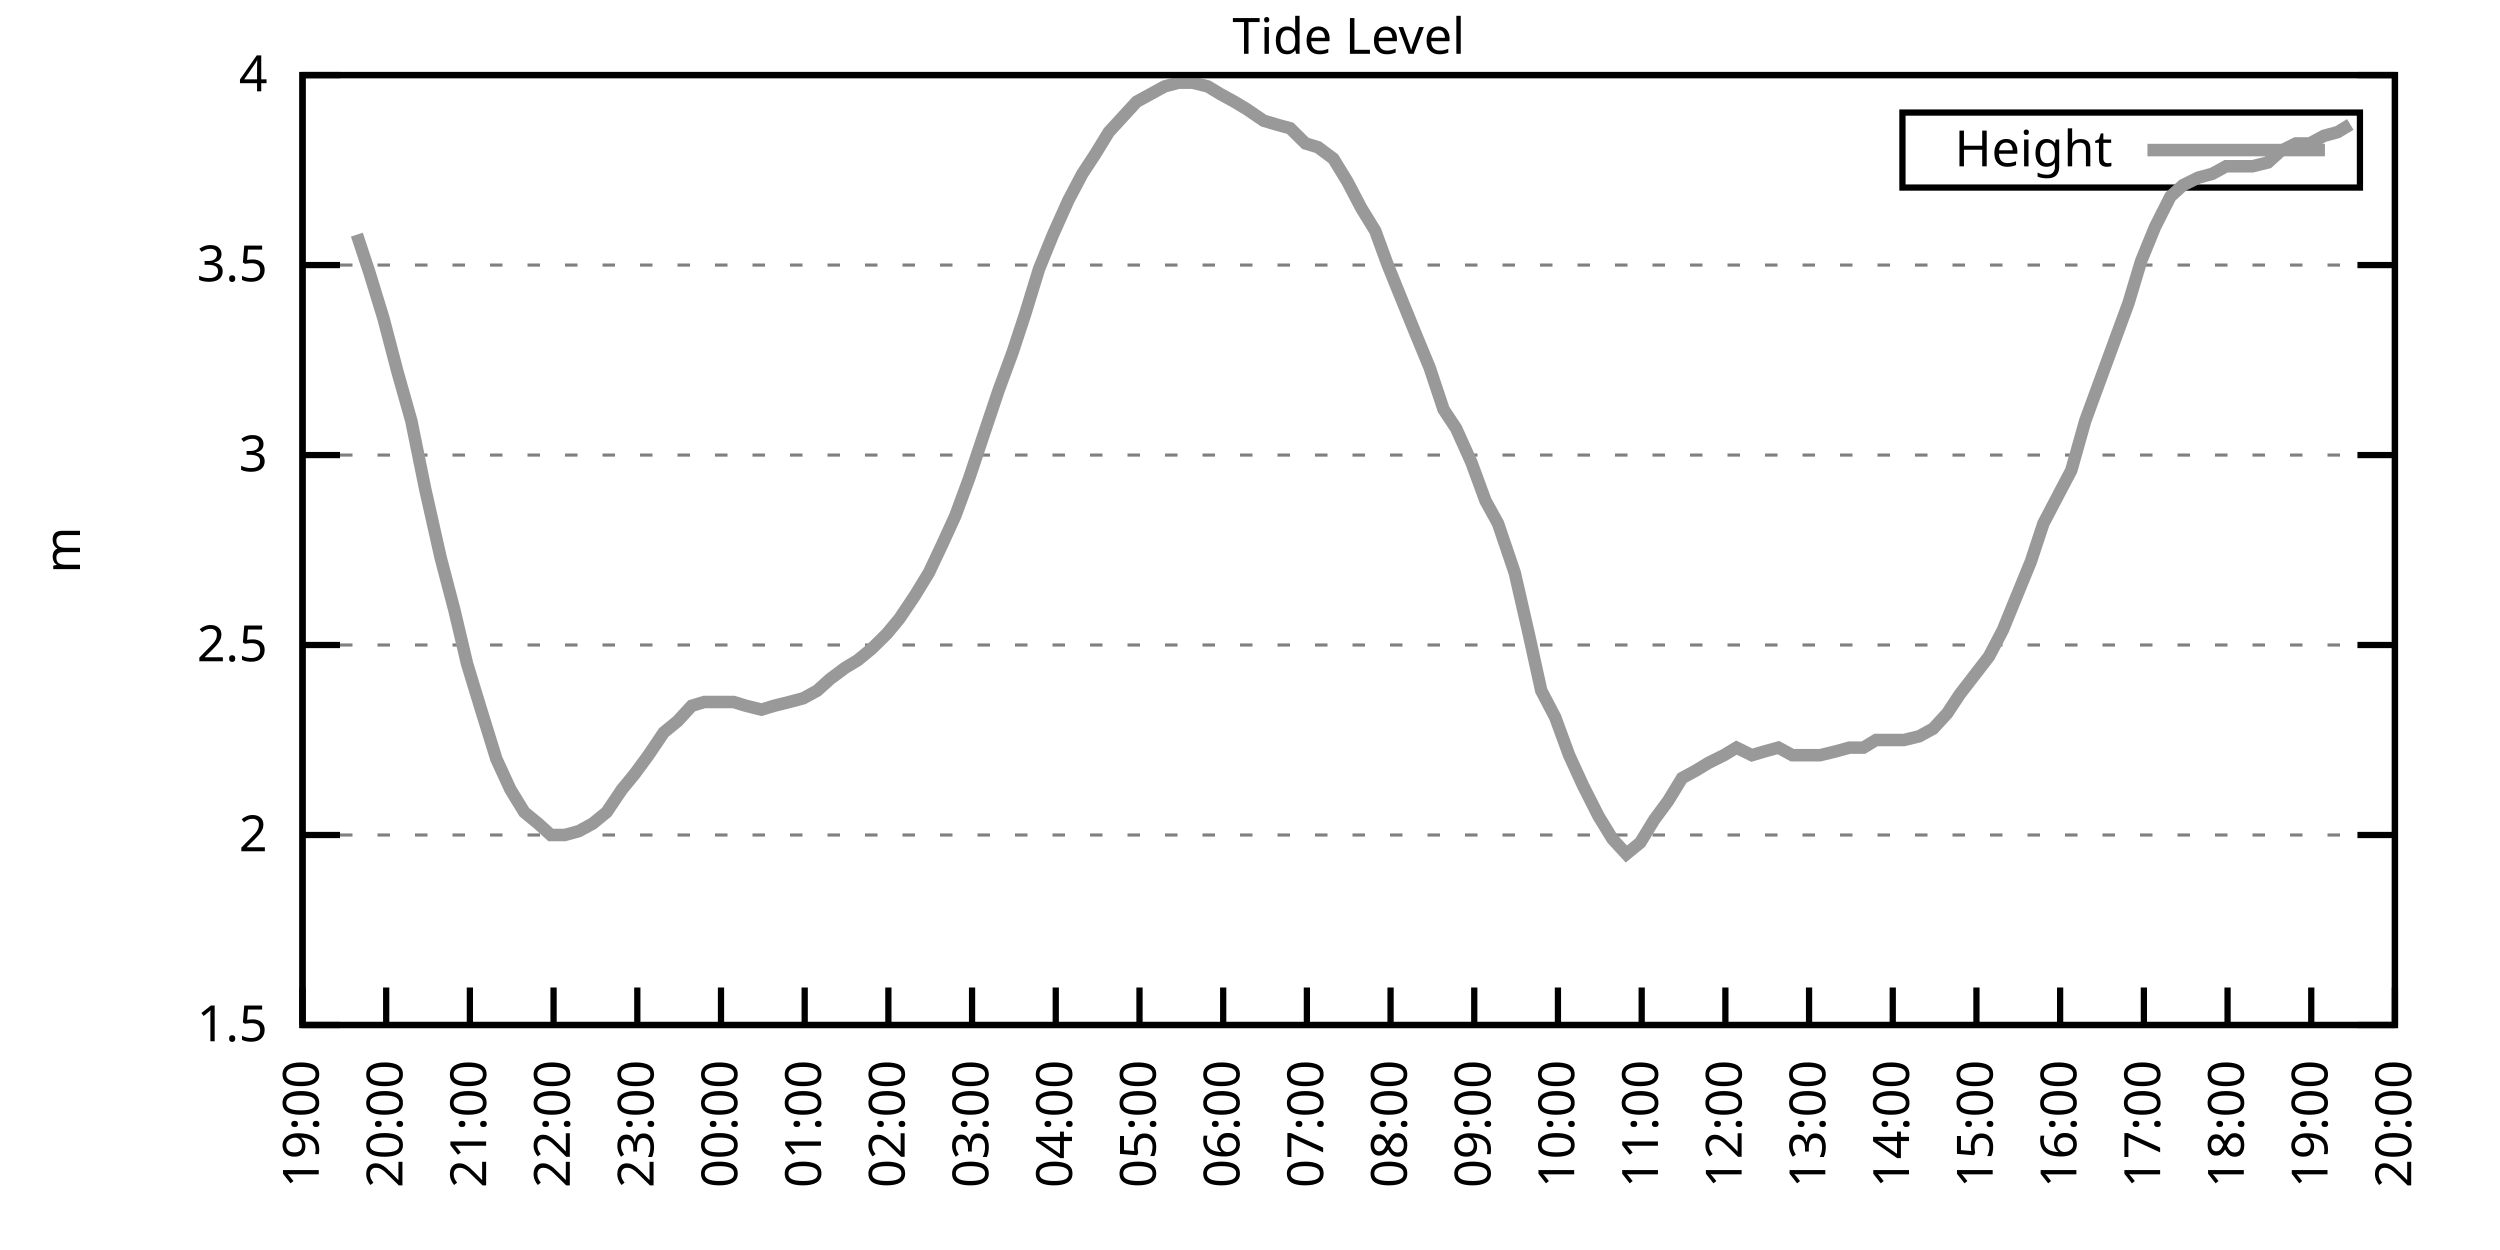
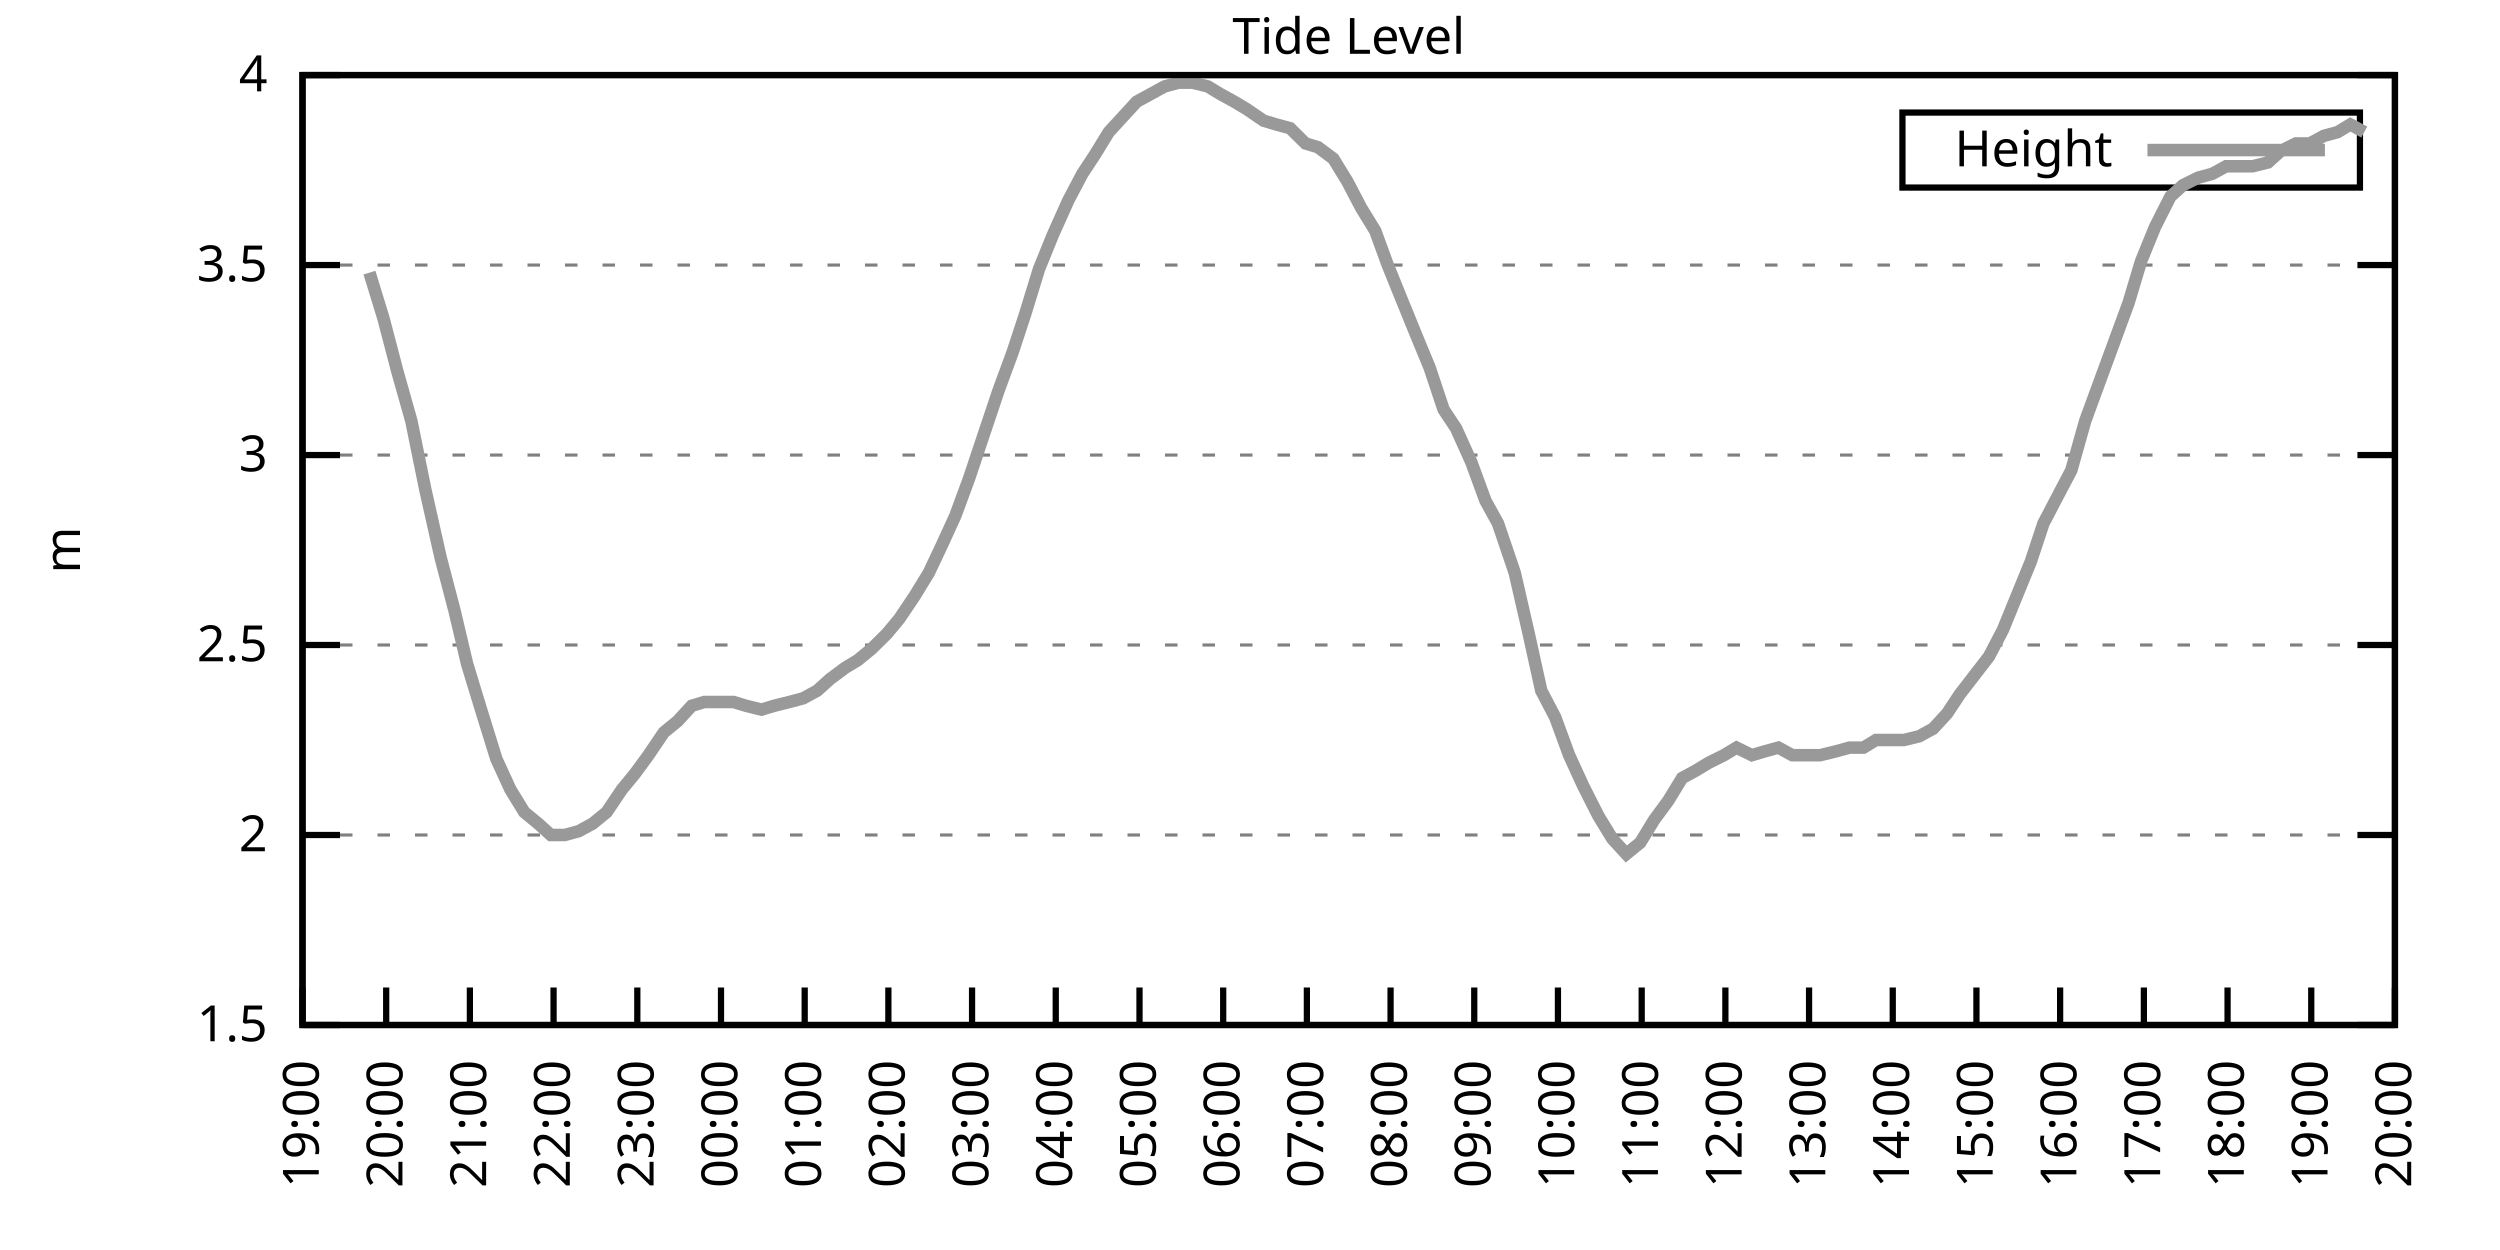
<svg xmlns="http://www.w3.org/2000/svg" xmlns:xlink="http://www.w3.org/1999/xlink" width="400" height="200" viewBox="0 0 400 200">
  <g id="gnuplot_canvas">
    <rect x="0" y="0" width="400" height="200" fill="none" />
    <defs>
      <circle id="gpDot" r="0.5" stroke-width="0.5" stroke="currentColor" />
      <path id="gpPt0" stroke-width="0.333" stroke="currentColor" d="M-1,0 h2 M0,-1 v2" />
      <path id="gpPt1" stroke-width="0.333" stroke="currentColor" d="M-1,-1 L1,1 M1,-1 L-1,1" />
      <path id="gpPt2" stroke-width="0.333" stroke="currentColor" d="M-1,0 L1,0 M0,-1 L0,1 M-1,-1 L1,1 M-1,1 L1,-1" />
      <rect id="gpPt3" stroke-width="0.333" stroke="currentColor" x="-1" y="-1" width="2" height="2" />
      <rect id="gpPt4" stroke-width="0.333" stroke="currentColor" fill="currentColor" x="-1" y="-1" width="2" height="2" />
      <circle id="gpPt5" stroke-width="0.333" stroke="currentColor" cx="0" cy="0" r="1" />
      <use xlink:href="#gpPt5" id="gpPt6" fill="currentColor" stroke="none" />
      <path id="gpPt7" stroke-width="0.333" stroke="currentColor" d="M0,-1.33 L-1.33,0.67 L1.33,0.67 z" />
      <use xlink:href="#gpPt7" id="gpPt8" fill="currentColor" stroke="none" />
      <use xlink:href="#gpPt7" id="gpPt9" stroke="currentColor" transform="rotate(180)" />
      <use xlink:href="#gpPt9" id="gpPt10" fill="currentColor" stroke="none" />
      <use xlink:href="#gpPt3" id="gpPt11" stroke="currentColor" transform="rotate(45)" />
      <use xlink:href="#gpPt11" id="gpPt12" fill="currentColor" stroke="none" />
      <path id="gpPt13" stroke-width="0.333" stroke="currentColor" d="M0,1.330 L1.265,0.411 L0.782,-1.067 L-0.782,-1.076 L-1.265,0.411 z" />
      <use xlink:href="#gpPt13" id="gpPt14" fill="currentColor" stroke="none" />
      <filter id="textbox" filterUnits="objectBoundingBox" x="0" y="0" height="1" width="1">
        <feFlood flood-color="white" flood-opacity="1" result="bgnd" />
        <feComposite in="SourceGraphic" in2="bgnd" operator="atop" />
      </filter>
      <filter id="greybox" filterUnits="objectBoundingBox" x="0" y="0" height="1" width="1">
        <feFlood flood-color="lightgrey" flood-opacity="1" result="grey" />
        <feComposite in="SourceGraphic" in2="grey" operator="atop" />
      </filter>
    </defs>
    <g fill="none" color="white" stroke="currentColor" stroke-width="1.00" stroke-linecap="butt" stroke-linejoin="miter">
</g>
    <g fill="none" color="black" stroke="currentColor" stroke-width="1.00" stroke-linecap="butt" stroke-linejoin="miter">
      <g stroke="none" shape-rendering="crispEdges">
        <polygon fill="rgb(255, 255, 255)" points="48.40,164.00 383.18,164.00 383.18,12.02 48.40,12.02 " />
      </g>
    </g>
    <g fill="none" color="black" stroke="currentColor" stroke-width="1.00" stroke-linecap="butt" stroke-linejoin="miter">
</g>
    <g fill="none" color="black" stroke="black" stroke-width="0.50" stroke-linecap="butt" stroke-linejoin="miter">
</g>
    <g fill="none" color="gray" stroke="currentColor" stroke-width="0.50" stroke-linecap="butt" stroke-linejoin="miter">
      <path stroke="gray" stroke-dasharray="2,4" class="gridline" d="M48.40,164.00 L383.19,164.00  " />
    </g>
    <g fill="none" color="gray" stroke="gray" stroke-width="1.00" stroke-linecap="butt" stroke-linejoin="miter">
</g>
    <g fill="none" color="black" stroke="currentColor" stroke-width="1.00" stroke-linecap="butt" stroke-linejoin="miter">
      <path stroke="black" d="M48.40,164.00 L54.40,164.00 M383.19,164.00 L377.19,164.00  " />
      <g transform="translate(42.80,166.60)" stroke="none" fill="black" font-family="Sans" font-size="8.00" text-anchor="end">
        <text>
          <tspan font-family="Sans"> 1.5</tspan>
        </text>
      </g>
    </g>
    <g fill="none" color="black" stroke="currentColor" stroke-width="1.00" stroke-linecap="butt" stroke-linejoin="miter">
</g>
    <g fill="none" color="black" stroke="black" stroke-width="0.50" stroke-linecap="butt" stroke-linejoin="miter">
</g>
    <g fill="none" color="gray" stroke="currentColor" stroke-width="0.50" stroke-linecap="butt" stroke-linejoin="miter">
      <path stroke="gray" stroke-dasharray="2,4" class="gridline" d="M48.40,133.60 L383.19,133.60  " />
    </g>
    <g fill="none" color="gray" stroke="gray" stroke-width="1.00" stroke-linecap="butt" stroke-linejoin="miter">
</g>
    <g fill="none" color="black" stroke="currentColor" stroke-width="1.00" stroke-linecap="butt" stroke-linejoin="miter">
      <path stroke="black" d="M48.40,133.60 L54.40,133.60 M383.19,133.60 L377.19,133.60  " />
      <g transform="translate(42.80,136.20)" stroke="none" fill="black" font-family="Sans" font-size="8.00" text-anchor="end">
        <text>
          <tspan font-family="Sans"> 2</tspan>
        </text>
      </g>
    </g>
    <g fill="none" color="black" stroke="currentColor" stroke-width="1.00" stroke-linecap="butt" stroke-linejoin="miter">
</g>
    <g fill="none" color="black" stroke="black" stroke-width="0.50" stroke-linecap="butt" stroke-linejoin="miter">
</g>
    <g fill="none" color="gray" stroke="currentColor" stroke-width="0.50" stroke-linecap="butt" stroke-linejoin="miter">
      <path stroke="gray" stroke-dasharray="2,4" class="gridline" d="M48.40,103.20 L383.19,103.20  " />
    </g>
    <g fill="none" color="gray" stroke="gray" stroke-width="1.00" stroke-linecap="butt" stroke-linejoin="miter">
</g>
    <g fill="none" color="black" stroke="currentColor" stroke-width="1.00" stroke-linecap="butt" stroke-linejoin="miter">
      <path stroke="black" d="M48.40,103.20 L54.40,103.20 M383.19,103.20 L377.19,103.20  " />
      <g transform="translate(42.80,105.80)" stroke="none" fill="black" font-family="Sans" font-size="8.00" text-anchor="end">
        <text>
          <tspan font-family="Sans"> 2.5</tspan>
        </text>
      </g>
    </g>
    <g fill="none" color="black" stroke="currentColor" stroke-width="1.00" stroke-linecap="butt" stroke-linejoin="miter">
</g>
    <g fill="none" color="black" stroke="black" stroke-width="0.50" stroke-linecap="butt" stroke-linejoin="miter">
</g>
    <g fill="none" color="gray" stroke="currentColor" stroke-width="0.50" stroke-linecap="butt" stroke-linejoin="miter">
      <path stroke="gray" stroke-dasharray="2,4" class="gridline" d="M48.40,72.81 L383.19,72.81  " />
    </g>
    <g fill="none" color="gray" stroke="gray" stroke-width="1.00" stroke-linecap="butt" stroke-linejoin="miter">
</g>
    <g fill="none" color="black" stroke="currentColor" stroke-width="1.00" stroke-linecap="butt" stroke-linejoin="miter">
      <path stroke="black" d="M48.40,72.81 L54.40,72.81 M383.19,72.81 L377.19,72.81  " />
      <g transform="translate(42.80,75.41)" stroke="none" fill="black" font-family="Sans" font-size="8.00" text-anchor="end">
        <text>
          <tspan font-family="Sans"> 3</tspan>
        </text>
      </g>
    </g>
    <g fill="none" color="black" stroke="currentColor" stroke-width="1.00" stroke-linecap="butt" stroke-linejoin="miter">
</g>
    <g fill="none" color="black" stroke="black" stroke-width="0.50" stroke-linecap="butt" stroke-linejoin="miter">
</g>
    <g fill="none" color="gray" stroke="currentColor" stroke-width="0.50" stroke-linecap="butt" stroke-linejoin="miter">
      <path stroke="gray" stroke-dasharray="2,4" class="gridline" d="M48.40,42.41 L383.19,42.41  " />
    </g>
    <g fill="none" color="gray" stroke="gray" stroke-width="1.00" stroke-linecap="butt" stroke-linejoin="miter">
</g>
    <g fill="none" color="black" stroke="currentColor" stroke-width="1.00" stroke-linecap="butt" stroke-linejoin="miter">
      <path stroke="black" d="M48.40,42.41 L54.40,42.41 M383.19,42.41 L377.19,42.41  " />
      <g transform="translate(42.80,45.01)" stroke="none" fill="black" font-family="Sans" font-size="8.00" text-anchor="end">
        <text>
          <tspan font-family="Sans"> 3.5</tspan>
        </text>
      </g>
    </g>
    <g fill="none" color="black" stroke="currentColor" stroke-width="1.00" stroke-linecap="butt" stroke-linejoin="miter">
</g>
    <g fill="none" color="black" stroke="black" stroke-width="0.50" stroke-linecap="butt" stroke-linejoin="miter">
</g>
    <g fill="none" color="gray" stroke="currentColor" stroke-width="0.50" stroke-linecap="butt" stroke-linejoin="miter">
      <path stroke="gray" stroke-dasharray="2,4" class="gridline" d="M48.40,12.01 L383.19,12.01  " />
    </g>
    <g fill="none" color="gray" stroke="gray" stroke-width="1.00" stroke-linecap="butt" stroke-linejoin="miter">
</g>
    <g fill="none" color="black" stroke="currentColor" stroke-width="1.00" stroke-linecap="butt" stroke-linejoin="miter">
      <path stroke="black" d="M48.40,12.01 L54.40,12.01 M383.19,12.01 L377.19,12.01  " />
      <g transform="translate(42.80,14.61)" stroke="none" fill="black" font-family="Sans" font-size="8.00" text-anchor="end">
        <text>
          <tspan font-family="Sans"> 4</tspan>
        </text>
      </g>
    </g>
    <g fill="none" color="black" stroke="currentColor" stroke-width="1.00" stroke-linecap="butt" stroke-linejoin="miter">
      <path stroke="black" d="M48.40,164.00 L48.40,158.00  " />
      <g transform="translate(51.00,169.60) rotate(270.00)" stroke="none" fill="black" font-family="Sans" font-size="8.00" text-anchor="end">
        <text>
          <tspan font-family="Sans">19:00</tspan>
        </text>
      </g>
    </g>
    <g fill="none" color="black" stroke="currentColor" stroke-width="1.00" stroke-linecap="butt" stroke-linejoin="miter">
      <path stroke="black" d="M61.79,164.00 L61.79,158.00  " />
      <g transform="translate(64.39,169.60) rotate(270.00)" stroke="none" fill="black" font-family="Sans" font-size="8.00" text-anchor="end">
        <text>
          <tspan font-family="Sans">20:00</tspan>
        </text>
      </g>
    </g>
    <g fill="none" color="black" stroke="currentColor" stroke-width="1.00" stroke-linecap="butt" stroke-linejoin="miter">
      <path stroke="black" d="M75.18,164.00 L75.18,158.00  " />
      <g transform="translate(77.78,169.60) rotate(270.00)" stroke="none" fill="black" font-family="Sans" font-size="8.00" text-anchor="end">
        <text>
          <tspan font-family="Sans">21:00</tspan>
        </text>
      </g>
    </g>
    <g fill="none" color="black" stroke="currentColor" stroke-width="1.00" stroke-linecap="butt" stroke-linejoin="miter">
      <path stroke="black" d="M88.57,164.00 L88.57,158.00  " />
      <g transform="translate(91.17,169.60) rotate(270.00)" stroke="none" fill="black" font-family="Sans" font-size="8.00" text-anchor="end">
        <text>
          <tspan font-family="Sans">22:00</tspan>
        </text>
      </g>
    </g>
    <g fill="none" color="black" stroke="currentColor" stroke-width="1.00" stroke-linecap="butt" stroke-linejoin="miter">
      <path stroke="black" d="M101.97,164.00 L101.97,158.00  " />
      <g transform="translate(104.57,169.60) rotate(270.00)" stroke="none" fill="black" font-family="Sans" font-size="8.00" text-anchor="end">
        <text>
          <tspan font-family="Sans">23:00</tspan>
        </text>
      </g>
    </g>
    <g fill="none" color="black" stroke="currentColor" stroke-width="1.00" stroke-linecap="butt" stroke-linejoin="miter">
      <path stroke="black" d="M115.36,164.00 L115.36,158.00  " />
      <g transform="translate(117.96,169.60) rotate(270.00)" stroke="none" fill="black" font-family="Sans" font-size="8.00" text-anchor="end">
        <text>
          <tspan font-family="Sans">00:00</tspan>
        </text>
      </g>
    </g>
    <g fill="none" color="black" stroke="currentColor" stroke-width="1.00" stroke-linecap="butt" stroke-linejoin="miter">
      <path stroke="black" d="M128.75,164.00 L128.75,158.00  " />
      <g transform="translate(131.35,169.60) rotate(270.00)" stroke="none" fill="black" font-family="Sans" font-size="8.00" text-anchor="end">
        <text>
          <tspan font-family="Sans">01:00</tspan>
        </text>
      </g>
    </g>
    <g fill="none" color="black" stroke="currentColor" stroke-width="1.00" stroke-linecap="butt" stroke-linejoin="miter">
      <path stroke="black" d="M142.14,164.00 L142.14,158.00  " />
      <g transform="translate(144.74,169.60) rotate(270.00)" stroke="none" fill="black" font-family="Sans" font-size="8.00" text-anchor="end">
        <text>
          <tspan font-family="Sans">02:00</tspan>
        </text>
      </g>
    </g>
    <g fill="none" color="black" stroke="currentColor" stroke-width="1.00" stroke-linecap="butt" stroke-linejoin="miter">
      <path stroke="black" d="M155.53,164.00 L155.53,158.00  " />
      <g transform="translate(158.13,169.60) rotate(270.00)" stroke="none" fill="black" font-family="Sans" font-size="8.00" text-anchor="end">
        <text>
          <tspan font-family="Sans">03:00</tspan>
        </text>
      </g>
    </g>
    <g fill="none" color="black" stroke="currentColor" stroke-width="1.00" stroke-linecap="butt" stroke-linejoin="miter">
      <path stroke="black" d="M168.92,164.00 L168.92,158.00  " />
      <g transform="translate(171.52,169.60) rotate(270.00)" stroke="none" fill="black" font-family="Sans" font-size="8.00" text-anchor="end">
        <text>
          <tspan font-family="Sans">04:00</tspan>
        </text>
      </g>
    </g>
    <g fill="none" color="black" stroke="currentColor" stroke-width="1.00" stroke-linecap="butt" stroke-linejoin="miter">
      <path stroke="black" d="M182.32,164.00 L182.32,158.00  " />
      <g transform="translate(184.92,169.60) rotate(270.00)" stroke="none" fill="black" font-family="Sans" font-size="8.00" text-anchor="end">
        <text>
          <tspan font-family="Sans">05:00</tspan>
        </text>
      </g>
    </g>
    <g fill="none" color="black" stroke="currentColor" stroke-width="1.00" stroke-linecap="butt" stroke-linejoin="miter">
      <path stroke="black" d="M195.71,164.00 L195.71,158.00  " />
      <g transform="translate(198.31,169.60) rotate(270.00)" stroke="none" fill="black" font-family="Sans" font-size="8.00" text-anchor="end">
        <text>
          <tspan font-family="Sans">06:00</tspan>
        </text>
      </g>
    </g>
    <g fill="none" color="black" stroke="currentColor" stroke-width="1.00" stroke-linecap="butt" stroke-linejoin="miter">
      <path stroke="black" d="M209.10,164.00 L209.10,158.00  " />
      <g transform="translate(211.70,169.60) rotate(270.00)" stroke="none" fill="black" font-family="Sans" font-size="8.00" text-anchor="end">
        <text>
          <tspan font-family="Sans">07:00</tspan>
        </text>
      </g>
    </g>
    <g fill="none" color="black" stroke="currentColor" stroke-width="1.00" stroke-linecap="butt" stroke-linejoin="miter">
      <path stroke="black" d="M222.49,164.00 L222.49,158.00  " />
      <g transform="translate(225.09,169.60) rotate(270.00)" stroke="none" fill="black" font-family="Sans" font-size="8.00" text-anchor="end">
        <text>
          <tspan font-family="Sans">08:00</tspan>
        </text>
      </g>
    </g>
    <g fill="none" color="black" stroke="currentColor" stroke-width="1.00" stroke-linecap="butt" stroke-linejoin="miter">
      <path stroke="black" d="M235.88,164.00 L235.88,158.00  " />
      <g transform="translate(238.48,169.60) rotate(270.00)" stroke="none" fill="black" font-family="Sans" font-size="8.00" text-anchor="end">
        <text>
          <tspan font-family="Sans">09:00</tspan>
        </text>
      </g>
    </g>
    <g fill="none" color="black" stroke="currentColor" stroke-width="1.00" stroke-linecap="butt" stroke-linejoin="miter">
      <path stroke="black" d="M249.27,164.00 L249.27,158.00  " />
      <g transform="translate(251.87,169.60) rotate(270.00)" stroke="none" fill="black" font-family="Sans" font-size="8.00" text-anchor="end">
        <text>
          <tspan font-family="Sans">10:00</tspan>
        </text>
      </g>
    </g>
    <g fill="none" color="black" stroke="currentColor" stroke-width="1.00" stroke-linecap="butt" stroke-linejoin="miter">
      <path stroke="black" d="M262.67,164.00 L262.67,158.00  " />
      <g transform="translate(265.27,169.60) rotate(270.00)" stroke="none" fill="black" font-family="Sans" font-size="8.00" text-anchor="end">
        <text>
          <tspan font-family="Sans">11:00</tspan>
        </text>
      </g>
    </g>
    <g fill="none" color="black" stroke="currentColor" stroke-width="1.00" stroke-linecap="butt" stroke-linejoin="miter">
      <path stroke="black" d="M276.06,164.00 L276.06,158.00  " />
      <g transform="translate(278.66,169.60) rotate(270.00)" stroke="none" fill="black" font-family="Sans" font-size="8.00" text-anchor="end">
        <text>
          <tspan font-family="Sans">12:00</tspan>
        </text>
      </g>
    </g>
    <g fill="none" color="black" stroke="currentColor" stroke-width="1.00" stroke-linecap="butt" stroke-linejoin="miter">
      <path stroke="black" d="M289.45,164.00 L289.45,158.00  " />
      <g transform="translate(292.05,169.60) rotate(270.00)" stroke="none" fill="black" font-family="Sans" font-size="8.00" text-anchor="end">
        <text>
          <tspan font-family="Sans">13:00</tspan>
        </text>
      </g>
    </g>
    <g fill="none" color="black" stroke="currentColor" stroke-width="1.00" stroke-linecap="butt" stroke-linejoin="miter">
      <path stroke="black" d="M302.84,164.00 L302.84,158.00  " />
      <g transform="translate(305.44,169.60) rotate(270.00)" stroke="none" fill="black" font-family="Sans" font-size="8.00" text-anchor="end">
        <text>
          <tspan font-family="Sans">14:00</tspan>
        </text>
      </g>
    </g>
    <g fill="none" color="black" stroke="currentColor" stroke-width="1.00" stroke-linecap="butt" stroke-linejoin="miter">
      <path stroke="black" d="M316.23,164.00 L316.23,158.00  " />
      <g transform="translate(318.83,169.60) rotate(270.00)" stroke="none" fill="black" font-family="Sans" font-size="8.00" text-anchor="end">
        <text>
          <tspan font-family="Sans">15:00</tspan>
        </text>
      </g>
    </g>
    <g fill="none" color="black" stroke="currentColor" stroke-width="1.00" stroke-linecap="butt" stroke-linejoin="miter">
      <path stroke="black" d="M329.62,164.00 L329.62,158.00  " />
      <g transform="translate(332.22,169.60) rotate(270.00)" stroke="none" fill="black" font-family="Sans" font-size="8.00" text-anchor="end">
        <text>
          <tspan font-family="Sans">16:00</tspan>
        </text>
      </g>
    </g>
    <g fill="none" color="black" stroke="currentColor" stroke-width="1.00" stroke-linecap="butt" stroke-linejoin="miter">
      <path stroke="black" d="M343.02,164.00 L343.02,158.00  " />
      <g transform="translate(345.62,169.60) rotate(270.00)" stroke="none" fill="black" font-family="Sans" font-size="8.00" text-anchor="end">
        <text>
          <tspan font-family="Sans">17:00</tspan>
        </text>
      </g>
    </g>
    <g fill="none" color="black" stroke="currentColor" stroke-width="1.00" stroke-linecap="butt" stroke-linejoin="miter">
      <path stroke="black" d="M356.41,164.00 L356.41,158.00  " />
      <g transform="translate(359.01,169.60) rotate(270.00)" stroke="none" fill="black" font-family="Sans" font-size="8.00" text-anchor="end">
        <text>
          <tspan font-family="Sans">18:00</tspan>
        </text>
      </g>
    </g>
    <g fill="none" color="black" stroke="currentColor" stroke-width="1.00" stroke-linecap="butt" stroke-linejoin="miter">
      <path stroke="black" d="M369.80,164.00 L369.80,158.00  " />
      <g transform="translate(372.40,169.60) rotate(270.00)" stroke="none" fill="black" font-family="Sans" font-size="8.00" text-anchor="end">
        <text>
          <tspan font-family="Sans">19:00</tspan>
        </text>
      </g>
    </g>
    <g fill="none" color="black" stroke="currentColor" stroke-width="1.00" stroke-linecap="butt" stroke-linejoin="miter">
      <path stroke="black" d="M383.19,164.00 L383.19,158.00  " />
      <g transform="translate(385.79,169.60) rotate(270.00)" stroke="none" fill="black" font-family="Sans" font-size="8.00" text-anchor="end">
        <text>
          <tspan font-family="Sans">20:00</tspan>
        </text>
      </g>
    </g>
    <g fill="none" color="black" stroke="currentColor" stroke-width="1.00" stroke-linecap="butt" stroke-linejoin="miter">
</g>
    <g fill="none" color="black" stroke="currentColor" stroke-width="1.00" stroke-linecap="butt" stroke-linejoin="miter">
      <path stroke="black" d="M48.40,12.01 L48.40,164.00 L383.19,164.00 L383.19,12.01 L48.40,12.01 Z  " />
    </g>
    <g fill="none" color="black" stroke="currentColor" stroke-width="1.00" stroke-linecap="butt" stroke-linejoin="miter">
</g>
    <g fill="none" color="black" stroke="currentColor" stroke-width="1.00" stroke-linecap="butt" stroke-linejoin="miter">
      <path stroke="black" d="M304.39,30.01 L304.39,18.01 L377.59,18.01 L377.59,30.01 L304.39,30.01 Z  " />
    </g>
    <g id="Tide_level_plot_1">
      <g fill="none" color="white" stroke="black" stroke-width="2.00" stroke-linecap="butt" stroke-linejoin="miter">
</g>
      <g fill="none" color="black" stroke="currentColor" stroke-width="2.00" stroke-linecap="butt" stroke-linejoin="miter">
        <g transform="translate(337.99,26.61)" stroke="none" fill="black" font-family="Sans" font-size="8.00" text-anchor="end">
          <text>
            <tspan font-family="Sans">Height</tspan>
          </text>
        </g>
      </g>
      <g fill="none" color="black" stroke="currentColor" stroke-width="2.00" stroke-linecap="butt" stroke-linejoin="miter">
-         <path stroke="rgb(153, 153, 153)" d="M343.59,24.01 L371.99,24.01 M57.10,37.54 L59.11,43.62 L61.35,50.92 L63.58,59.43 L65.81,67.33 L68.04,78.28   L70.50,89.22 L72.73,97.73 L74.74,106.24 L76.97,113.54 L79.42,121.44 L81.66,126.31 L83.89,129.95 L86.12,131.78   L88.13,133.60 L90.36,133.60 L92.59,132.99 L94.82,131.78 L97.06,129.95 L99.51,126.31 L101.52,123.87 L103.75,120.83   L106.21,117.19 L108.44,115.36 L110.67,112.93 L112.68,112.32 L114.91,112.32 L117.37,112.32 L119.38,112.93 L121.83,113.54   L123.84,112.93 L126.29,112.32 L128.53,111.72 L130.76,110.50 L132.77,108.68 L135.22,106.85 L137.23,105.64 L139.46,103.81   L141.92,101.38 L143.93,98.95 L146.38,95.30 L148.61,91.65 L150.62,87.40 L152.85,82.53 L155.09,76.45 L157.32,69.77   L159.77,62.47 L162.01,56.39 L164.01,50.31 L166.25,43.02 L168.48,37.54 L170.93,32.07 L173.17,27.82 L175.17,24.78   L177.41,21.13 L179.64,18.70 L181.87,16.27 L184.10,15.05 L186.33,13.83 L188.57,13.23 L190.80,13.23 L193.25,13.83   L195.26,15.05 L197.49,16.27 L199.50,17.48 L202.18,19.31 L204.19,19.91 L206.42,20.52 L208.88,22.95 L210.88,23.56   L213.34,25.39 L215.57,29.03 L217.80,33.29 L220.04,36.94 L222.04,42.41 L224.50,48.49 L226.73,53.96 L228.74,58.82   L230.97,65.51 L232.98,68.55 L235.44,74.02 L237.67,80.10 L239.68,83.75 L242.36,91.65 L244.59,101.38 L246.60,110.50   L248.83,114.76 L251.06,120.83 L253.29,125.70 L255.75,130.56 L257.98,134.21 L260.21,136.64 L262.44,134.82 L264.67,131.17   L266.91,128.13 L269.14,124.48 L271.37,123.27 L273.38,122.05 L275.83,120.83 L277.84,119.62 L280.30,120.83 L282.31,120.23   L284.54,119.62 L286.77,120.83 L289.23,120.83 L291.23,120.83 L293.69,120.23 L295.92,119.62 L298.15,119.62 L300.16,118.40   L302.39,118.40 L304.63,118.40 L307.08,117.80 L309.31,116.58 L311.54,114.15 L313.55,111.11 L318.24,105.03 L320.47,100.77   L322.70,95.30 L324.94,89.83 L326.95,83.75 L329.18,79.49 L331.41,75.24 L333.64,67.33 L335.87,61.25 L338.10,55.18   L340.56,48.49 L342.57,41.80 L344.80,36.33 L347.26,31.46 L349.26,29.64 L351.72,28.42 L353.95,27.82 L356.18,26.60   L358.19,26.60 L360.42,26.60 L362.88,25.99 L364.89,24.17 L367.34,22.95 L369.58,22.95 L371.81,21.74 L374.04,21.13   L376.05,19.91  " />
+         <path stroke="rgb(153, 153, 153)" d="M343.59,24.01 L371.99,24.01 M59.11,43.62 L61.35,50.92 L63.58,59.43 L65.81,67.33 L68.04,78.28 L70.50,89.22   L72.73,97.73 L74.74,106.24 L76.97,113.54 L79.42,121.44 L81.66,126.31 L83.89,129.95 L86.12,131.78 L88.13,133.60   L90.36,133.60 L92.59,132.99 L94.82,131.78 L97.06,129.95 L99.51,126.31 L101.52,123.87 L103.75,120.83 L106.21,117.19   L108.44,115.36 L110.67,112.93 L112.68,112.32 L114.91,112.32 L117.37,112.32 L119.38,112.93 L121.83,113.54 L123.84,112.93   L126.29,112.32 L128.53,111.72 L130.76,110.50 L132.77,108.68 L135.22,106.85 L137.23,105.64 L139.46,103.81 L141.92,101.38   L143.93,98.95 L146.38,95.30 L148.61,91.65 L150.62,87.40 L152.85,82.53 L155.09,76.45 L157.32,69.77 L159.77,62.47   L162.01,56.39 L164.01,50.31 L166.25,43.02 L168.48,37.54 L170.93,32.07 L173.17,27.82 L175.17,24.78 L177.41,21.13   L179.64,18.70 L181.87,16.27 L184.10,15.05 L186.33,13.83 L188.57,13.23 L190.80,13.23 L193.25,13.83 L195.26,15.05   L197.49,16.27 L199.50,17.48 L202.18,19.31 L204.19,19.91 L206.42,20.52 L208.88,22.95 L210.88,23.56 L213.34,25.39   L215.57,29.03 L217.80,33.29 L220.04,36.94 L222.04,42.41 L224.50,48.49 L226.73,53.96 L228.74,58.82 L230.97,65.51   L232.98,68.55 L235.44,74.02 L237.67,80.10 L239.68,83.75 L242.36,91.65 L244.59,101.38 L246.60,110.50 L248.83,114.76   L251.06,120.83 L253.29,125.70 L255.75,130.56 L257.98,134.21 L260.21,136.64 L262.44,134.82 L264.67,131.17 L266.91,128.13   L269.14,124.48 L271.37,123.27 L273.38,122.05 L275.83,120.83 L277.84,119.62 L280.30,120.83 L282.31,120.23 L284.54,119.62   L286.77,120.83 L289.23,120.83 L291.23,120.83 L293.69,120.23 L295.92,119.62 L298.15,119.62 L300.16,118.40 L302.39,118.40   L304.63,118.40 L307.08,117.80 L309.31,116.58 L311.54,114.15 L313.55,111.11 L318.24,105.03 L320.47,100.77 L322.70,95.30   L324.94,89.83 L326.95,83.75 L329.18,79.49 L331.41,75.24 L333.64,67.33 L335.87,61.25 L338.10,55.18 L340.56,48.49   L342.57,41.80 L344.80,36.33 L347.26,31.46 L349.26,29.64 L351.72,28.42 L353.95,27.82 L356.18,26.60 L358.19,26.60   L360.42,26.60 L362.88,25.99 L364.89,24.17 L367.34,22.95 L369.58,22.95 L371.81,21.74 L374.04,21.13 L376.05,19.91   L378.28,21.13  " />
      </g>
    </g>
    <g fill="none" color="black" stroke="currentColor" stroke-width="2.00" stroke-linecap="butt" stroke-linejoin="miter">
</g>
    <g fill="none" color="black" stroke="black" stroke-width="1.00" stroke-linecap="butt" stroke-linejoin="miter">
</g>
    <g fill="none" color="black" stroke="currentColor" stroke-width="1.00" stroke-linecap="butt" stroke-linejoin="miter">
      <path stroke="black" d="M48.40,12.01 L48.40,164.00 L383.19,164.00 L383.19,12.01 L48.40,12.01 Z  " />
      <g transform="translate(12.80,88.01) rotate(270.00)" stroke="none" fill="black" font-family="Sans" font-size="8.00" text-anchor="middle">
        <text>
          <tspan font-family="Sans">m</tspan>
        </text>
      </g>
    </g>
    <g fill="none" color="black" stroke="currentColor" stroke-width="1.00" stroke-linecap="butt" stroke-linejoin="miter">
</g>
    <g fill="none" color="black" stroke="currentColor" stroke-width="1.00" stroke-linecap="butt" stroke-linejoin="miter">
      <g transform="translate(215.79,8.61)" stroke="none" fill="black" font-family="Sans" font-size="8.00" text-anchor="middle">
        <text>
          <tspan font-family="Sans">Tide Level</tspan>
        </text>
      </g>
    </g>
    <g fill="none" color="black" stroke="currentColor" stroke-width="1.00" stroke-linecap="butt" stroke-linejoin="miter">
</g>
  </g>
</svg>
